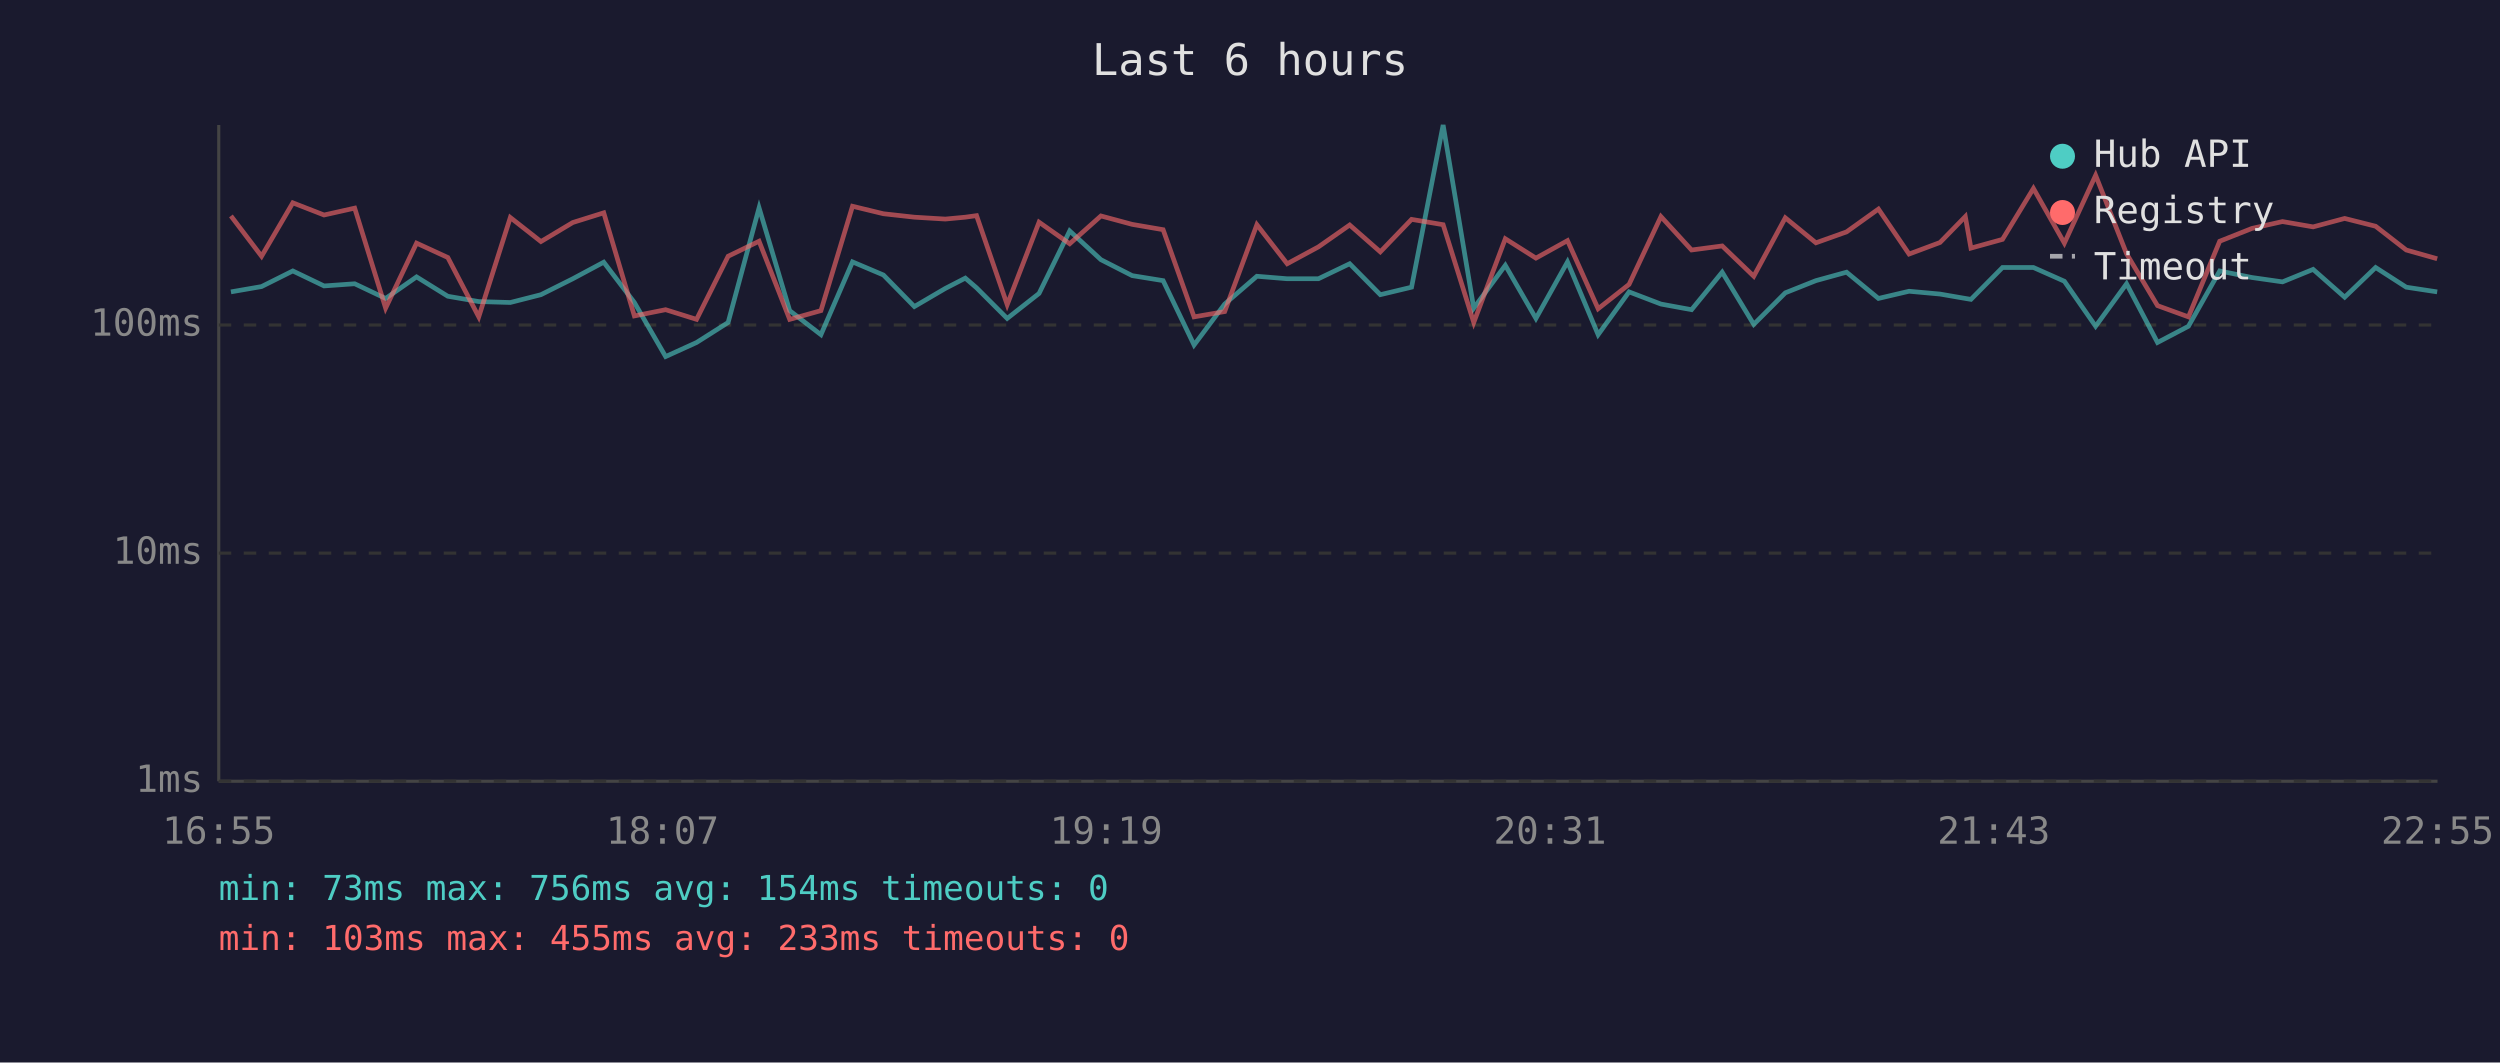
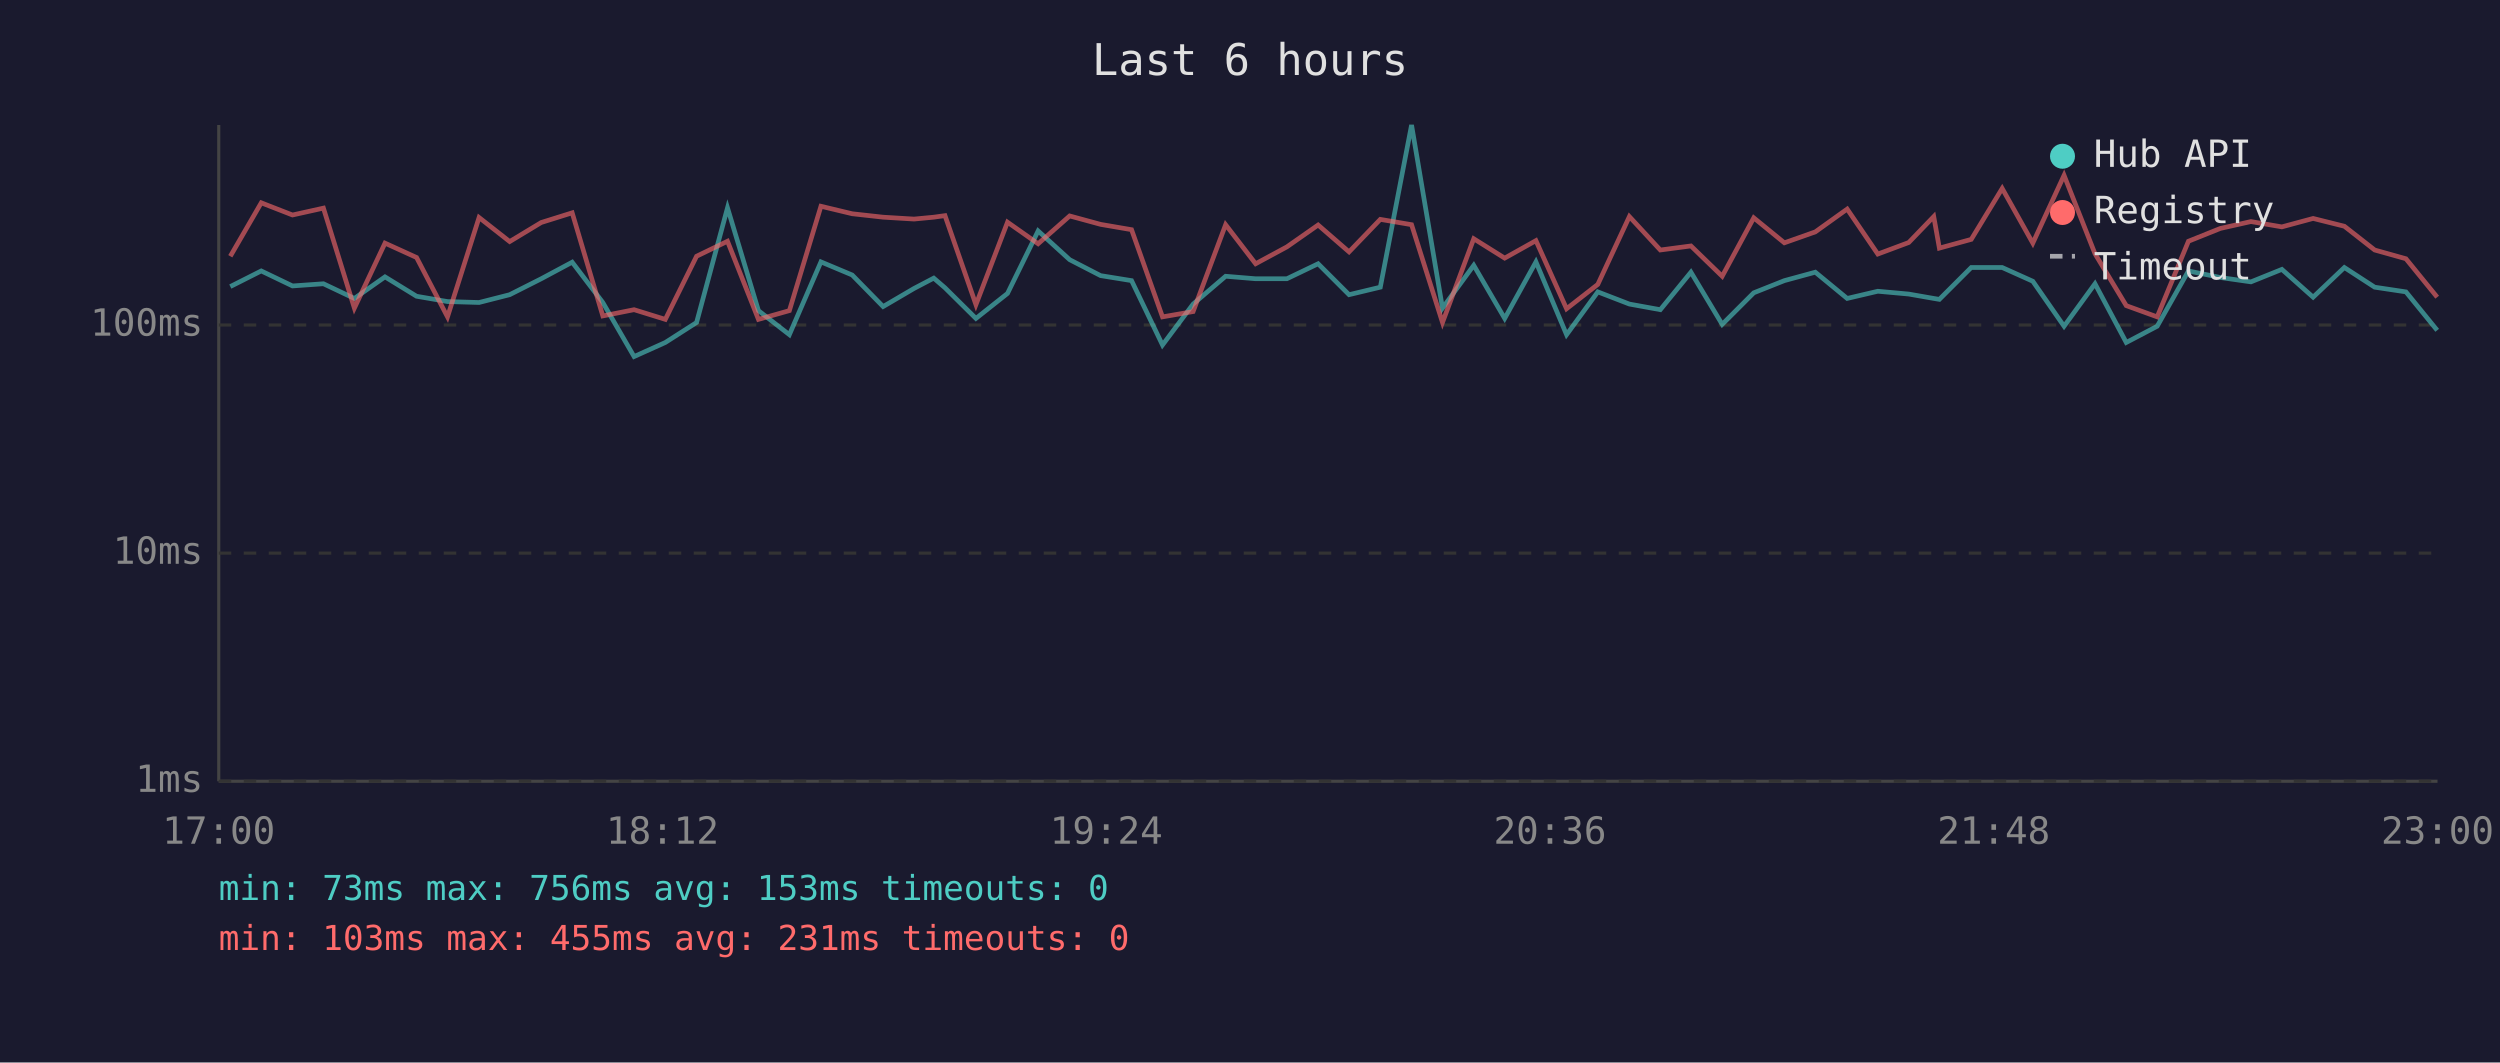
<svg xmlns="http://www.w3.org/2000/svg" viewBox="0 0 800 340" font-family="monospace" font-size="12">
  <rect width="800" height="340" fill="#1a1a2e" />
  <text x="400" y="24" fill="#e0e0e0" font-size="14" text-anchor="middle">Last 6 hours</text>
  <line x1="70" y1="40" x2="70" y2="250" stroke="#444" stroke-width="1" />
  <line x1="70" y1="250" x2="780" y2="250" stroke="#444" stroke-width="1" />
  <line x1="70" y1="250" x2="780" y2="250" stroke="#333" stroke-width="1" stroke-dasharray="4" />
  <text x="65" y="250" fill="#888" text-anchor="end" dominant-baseline="middle">1ms</text>
  <line x1="70" y1="177" x2="780" y2="177" stroke="#333" stroke-width="1" stroke-dasharray="4" />
  <text x="65" y="177" fill="#888" text-anchor="end" dominant-baseline="middle">10ms</text>
  <line x1="70" y1="104" x2="780" y2="104" stroke="#333" stroke-width="1" stroke-dasharray="4" />
  <text x="65" y="104" fill="#888" text-anchor="end" dominant-baseline="middle">100ms</text>
-   <text x="70" y="270" fill="#888" text-anchor="middle">16:55</text>
-   <text x="212" y="270" fill="#888" text-anchor="middle">18:07</text>
-   <text x="354" y="270" fill="#888" text-anchor="middle">19:19</text>
-   <text x="496" y="270" fill="#888" text-anchor="middle">20:31</text>
-   <text x="638" y="270" fill="#888" text-anchor="middle">21:43</text>
-   <text x="780" y="270" fill="#888" text-anchor="middle">22:55</text>
-   <polyline points="73.9,93.4 83.7,91.7 93.7,86.7 103.7,91.5 113.5,90.8 123.4,95.5 133.3,88.6 143.3,94.8 153.2,96.5 163.3,96.8 173.1,94.3 183.3,89.2 193.2,83.9 203.0,96.8 213.0,114.1 222.9,109.6 233.0,103.2 242.9,66.5 252.7,99.4 262.7,107.1 272.8,83.8 282.7,88.0 292.6,98.1 302.5,92.3 308.9,89.0 312.5,92.1 322.3,101.9 332.5,93.9 342.3,73.9 352.3,83.1 362.3,88.2 372.2,89.8 382.1,110.4 391.9,97.3 402.2,88.4 411.9,89.2 421.9,89.2 431.9,84.4 441.7,94.3 451.7,91.9 461.8,40.0 471.6,98.6 481.7,84.9 491.5,101.9 501.6,83.8 511.4,107.1 521.3,93.4 531.5,97.3 541.3,99.1 551.1,87.1 561.2,103.8 571.3,93.7 581.1,89.8 590.9,87.1 601.1,95.5 610.9,93.2 620.8,94.1 628.9,95.5 630.7,95.8 640.8,85.6 650.7,85.6 660.6,90.0 670.6,104.4 680.5,90.8 690.4,109.6 700.3,104.4 710.3,86.7 720.6,88.8 730.4,90.2 740.2,86.2 750.3,95.1 760.2,85.6 770.0,91.9 779.9,93.4" fill="none" stroke="#4ecdc4" stroke-width="1.5" opacity="0.6" />
-   <polyline points="73.9,69.1 83.7,82.0 93.7,64.9 103.7,68.8 113.5,66.6 123.4,98.6 133.3,77.8 143.3,82.4 153.2,101.4 163.3,69.6 173.1,77.3 183.3,71.2 193.2,68.1 203.0,101.1 213.0,99.1 222.9,102.2 233.0,82.0 242.9,77.2 252.7,102.2 262.7,99.4 272.8,66.0 282.7,68.4 292.6,69.5 302.5,70.1 308.9,69.5 312.5,69.0 322.3,97.5 332.5,71.1 342.3,78.0 352.3,69.1 362.3,71.8 372.2,73.5 382.1,101.4 391.9,99.7 402.2,71.9 411.9,84.4 421.9,79.0 431.9,72.0 441.7,80.6 451.7,70.2 461.8,71.9 471.6,103.2 481.7,76.4 491.5,82.6 501.6,77.0 511.4,98.8 521.3,91.0 531.5,69.3 541.3,80.0 551.1,78.7 561.2,88.4 571.3,69.7 581.1,77.7 590.9,74.2 601.1,66.9 610.9,81.3 620.8,77.6 628.9,69.3 630.7,79.4 640.8,76.6 650.7,60.3 660.6,77.8 670.6,56.1 680.5,81.2 690.4,97.8 700.3,101.4 710.3,77.2 720.6,73.1 730.4,70.9 740.2,72.6 750.3,69.9 760.2,72.4 770.0,80.0 779.9,82.8" fill="none" stroke="#ff6b6b" stroke-width="1.5" opacity="0.6" />
+   <text x="70" y="270" fill="#888" text-anchor="middle">17:00</text>
+   <text x="212" y="270" fill="#888" text-anchor="middle">18:12</text>
+   <text x="354" y="270" fill="#888" text-anchor="middle">19:24</text>
+   <text x="496" y="270" fill="#888" text-anchor="middle">20:36</text>
+   <text x="638" y="270" fill="#888" text-anchor="middle">21:48</text>
+   <text x="780" y="270" fill="#888" text-anchor="middle">23:00</text>
+   <polyline points="73.7,91.7 83.6,86.7 93.6,91.5 103.5,90.8 113.4,95.5 123.2,88.6 133.3,94.8 143.2,96.5 153.3,96.8 163.1,94.3 173.2,89.2 183.1,83.9 192.9,96.8 202.9,114.1 212.9,109.6 222.9,103.2 232.8,66.5 242.7,99.4 252.6,107.1 262.7,83.8 272.7,88.0 282.6,98.1 292.5,92.3 298.8,89.0 302.4,92.1 312.3,101.9 322.4,93.9 332.2,73.9 342.3,83.1 352.2,88.2 362.1,89.8 372.0,110.4 381.8,97.3 392.2,88.4 401.8,89.2 411.8,89.2 421.8,84.4 431.7,94.3 441.7,91.9 451.7,40.0 461.6,98.6 471.6,84.9 481.5,101.9 491.5,83.8 501.3,107.1 511.3,93.4 521.4,97.3 531.3,99.1 541.1,87.1 551.1,103.8 561.2,93.7 571.0,89.8 580.9,87.1 591.1,95.5 600.9,93.2 610.8,94.1 618.8,95.5 620.6,95.8 630.8,85.6 640.7,85.6 650.5,90.0 660.5,104.4 670.4,90.8 680.4,109.6 690.3,104.4 700.3,86.7 710.5,88.8 720.3,90.2 730.2,86.2 740.2,95.1 750.2,85.6 759.9,91.9 769.9,93.4 779.9,105.7" fill="none" stroke="#4ecdc4" stroke-width="1.5" opacity="0.6" />
+   <polyline points="73.7,82.0 83.6,64.9 93.6,68.8 103.5,66.6 113.4,98.6 123.2,77.8 133.3,82.4 143.2,101.4 153.3,69.6 163.1,77.3 173.2,71.2 183.1,68.1 192.9,101.1 202.9,99.1 212.9,102.2 222.9,82.0 232.8,77.2 242.7,102.2 252.6,99.4 262.7,66.0 272.7,68.4 282.6,69.5 292.5,70.1 298.8,69.5 302.4,69.0 312.3,97.5 322.4,71.1 332.2,78.0 342.3,69.1 352.2,71.8 362.1,73.5 372.0,101.4 381.8,99.7 392.2,71.9 401.8,84.4 411.8,79.0 421.8,72.0 431.7,80.6 441.7,70.2 451.7,71.9 461.6,103.2 471.6,76.4 481.5,82.6 491.5,77.0 501.3,98.8 511.3,91.0 521.4,69.3 531.3,80.0 541.1,78.7 551.1,88.4 561.2,69.7 571.0,77.7 580.9,74.2 591.1,66.9 600.9,81.3 610.8,77.6 618.8,69.3 620.6,79.4 630.8,76.6 640.7,60.3 650.5,77.8 660.5,56.1 670.4,81.2 680.4,97.8 690.3,101.4 700.3,77.2 710.5,73.1 720.3,70.9 730.2,72.6 740.2,69.9 750.2,72.4 759.9,80.0 769.9,82.8 779.9,95.1" fill="none" stroke="#ff6b6b" stroke-width="1.5" opacity="0.6" />
  <circle cx="660" cy="50" r="4" fill="#4ecdc4" />
  <text x="670" y="50" fill="#e0e0e0" dominant-baseline="middle">Hub API</text>
  <circle cx="660" cy="68" r="4" fill="#ff6b6b" />
  <text x="670" y="68" fill="#e0e0e0" dominant-baseline="middle">Registry</text>
  <line x1="656" y1="82" x2="664" y2="82" stroke="#e0e0e0" stroke-width="1.5" stroke-dasharray="4,3" opacity="0.7" />
  <text x="670" y="86" fill="#e0e0e0" dominant-baseline="middle">Timeout</text>
-   <text x="70" y="288" fill="#4ecdc4" font-size="11">min: 73ms  max: 756ms  avg: 154ms  timeouts: 0</text>
-   <text x="70" y="304" fill="#ff6b6b" font-size="11">min: 103ms  max: 455ms  avg: 233ms  timeouts: 0</text>
+   <text x="70" y="288" fill="#4ecdc4" font-size="11">min: 73ms  max: 756ms  avg: 153ms  timeouts: 0</text>
+   <text x="70" y="304" fill="#ff6b6b" font-size="11">min: 103ms  max: 455ms  avg: 231ms  timeouts: 0</text>
</svg>
